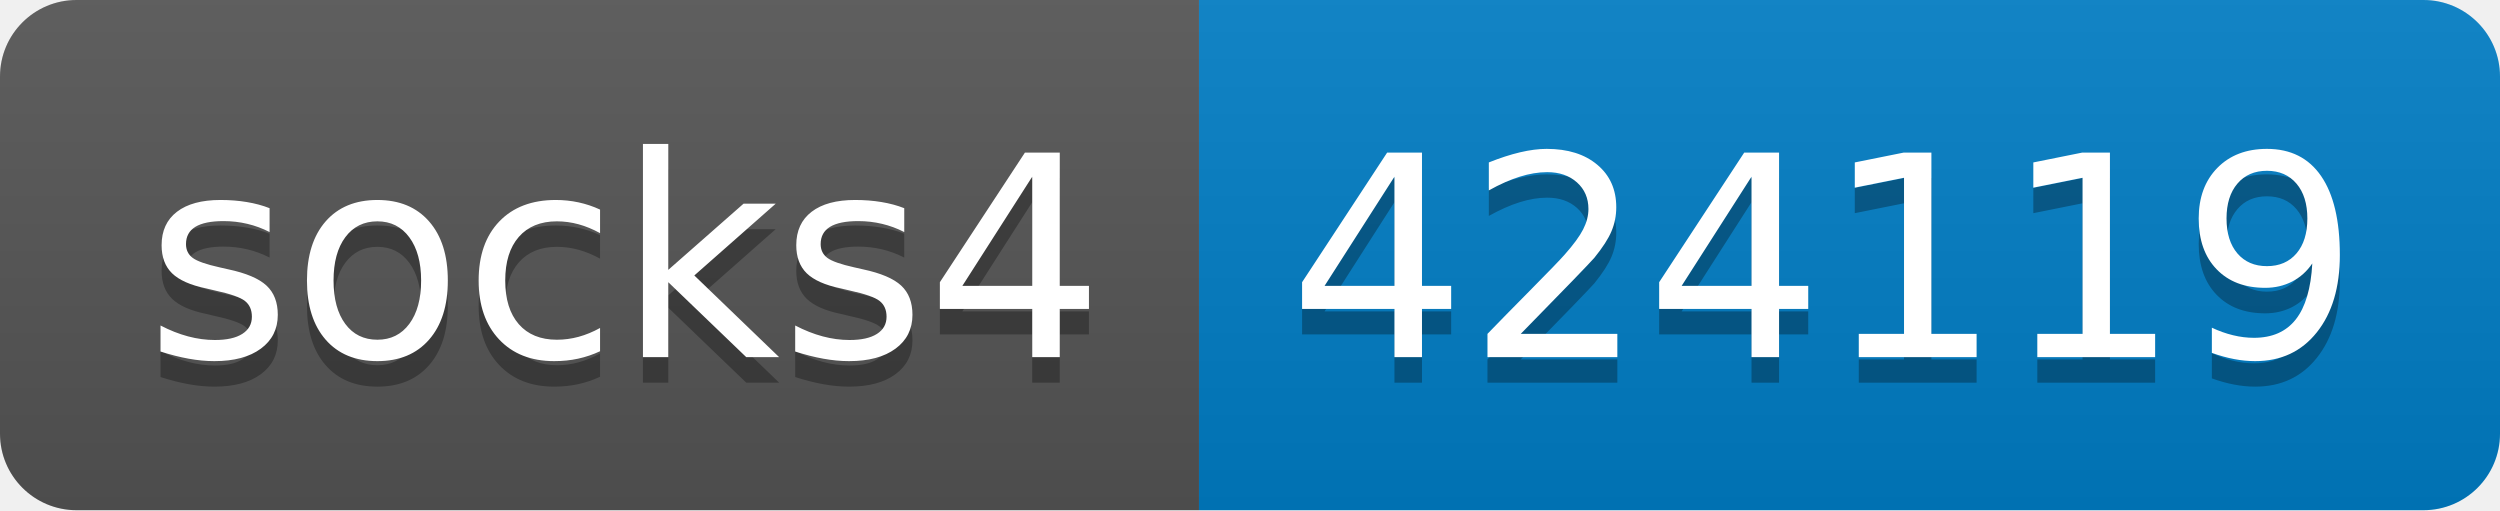
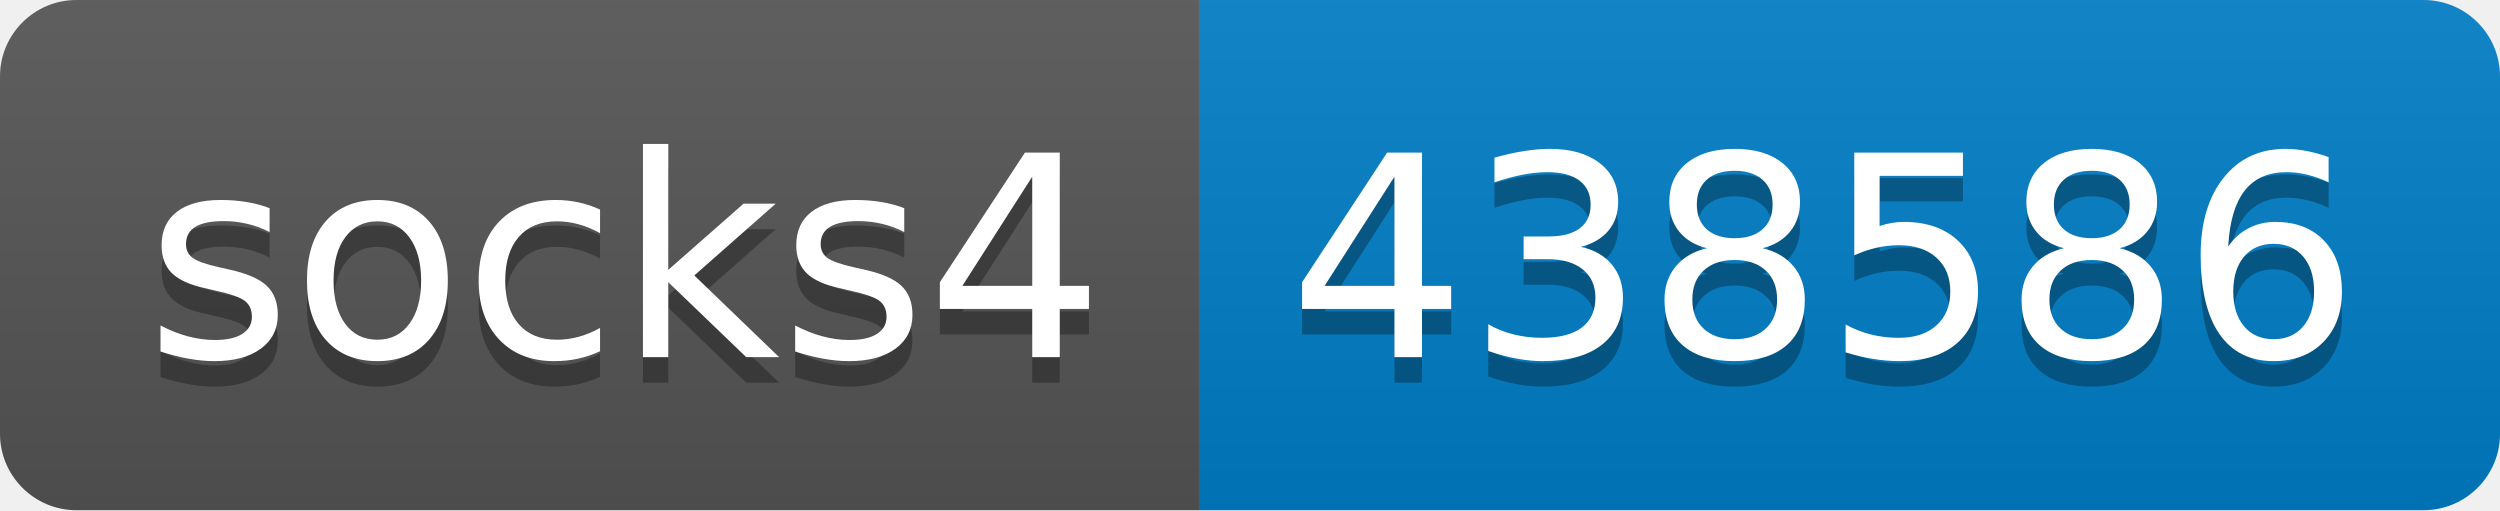
- <svg xmlns="http://www.w3.org/2000/svg" width="98" height="20" role="img" aria-label="socks4: 424119">
+ <svg xmlns="http://www.w3.org/2000/svg" width="98" height="20" role="img" aria-label="socks4: 438586">
  <linearGradient id="s" x2="0" y2="100%">
    <stop offset="0" stop-color="#bbb" stop-opacity=".1" />
    <stop offset="1" stop-opacity=".1" />
  </linearGradient>
  <clipPath id="r">
    <rect width="98" height="20" rx="3" fill="#fff" />
  </clipPath>
  <g clip-path="url(#r)">
    <rect width="47" height="20" fill="#555" />
    <rect x="47" width="51" height="20" fill="#007ec6" />
    <rect width="98" height="20" fill="url(#s)" />
  </g>
  <g fill="#fff" text-anchor="middle" font-family="Verdana,Geneva,DejaVu Sans,sans-serif" text-rendering="geometricPrecision" font-size="110">
    <text aria-hidden="true" x="245" y="150" fill="#010101" fill-opacity=".3" transform="scale(.1)" textLength="370">socks4</text>
    <text x="245" y="140" transform="scale(.1)" fill="#fff" textLength="370">socks4</text>
-     <text aria-hidden="true" x="715" y="150" fill="#010101" fill-opacity=".3" transform="scale(.1)" textLength="410">424119</text>
-     <text x="715" y="140" transform="scale(.1)" fill="#fff" textLength="410">424119</text>
+     <text aria-hidden="true" x="715" y="150" fill="#010101" fill-opacity=".3" transform="scale(.1)" textLength="410">438586</text>
+     <text x="715" y="140" transform="scale(.1)" fill="#fff" textLength="410">438586</text>
  </g>
</svg>
